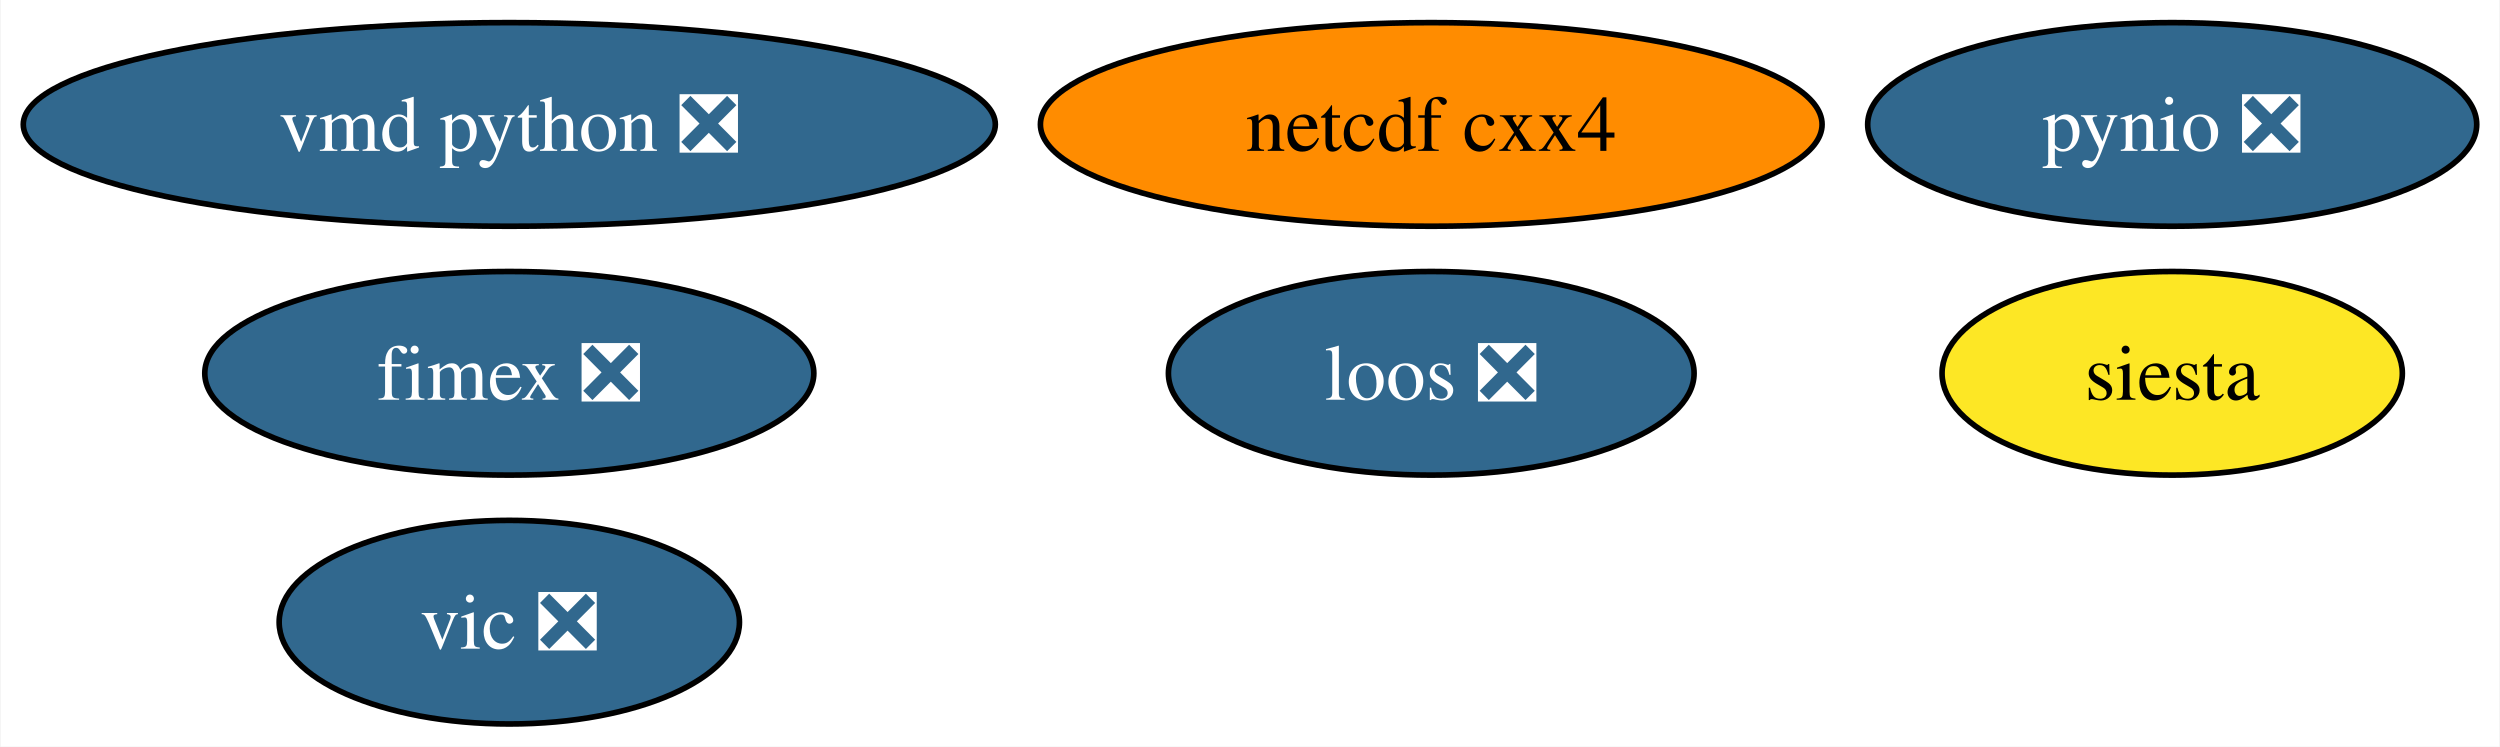
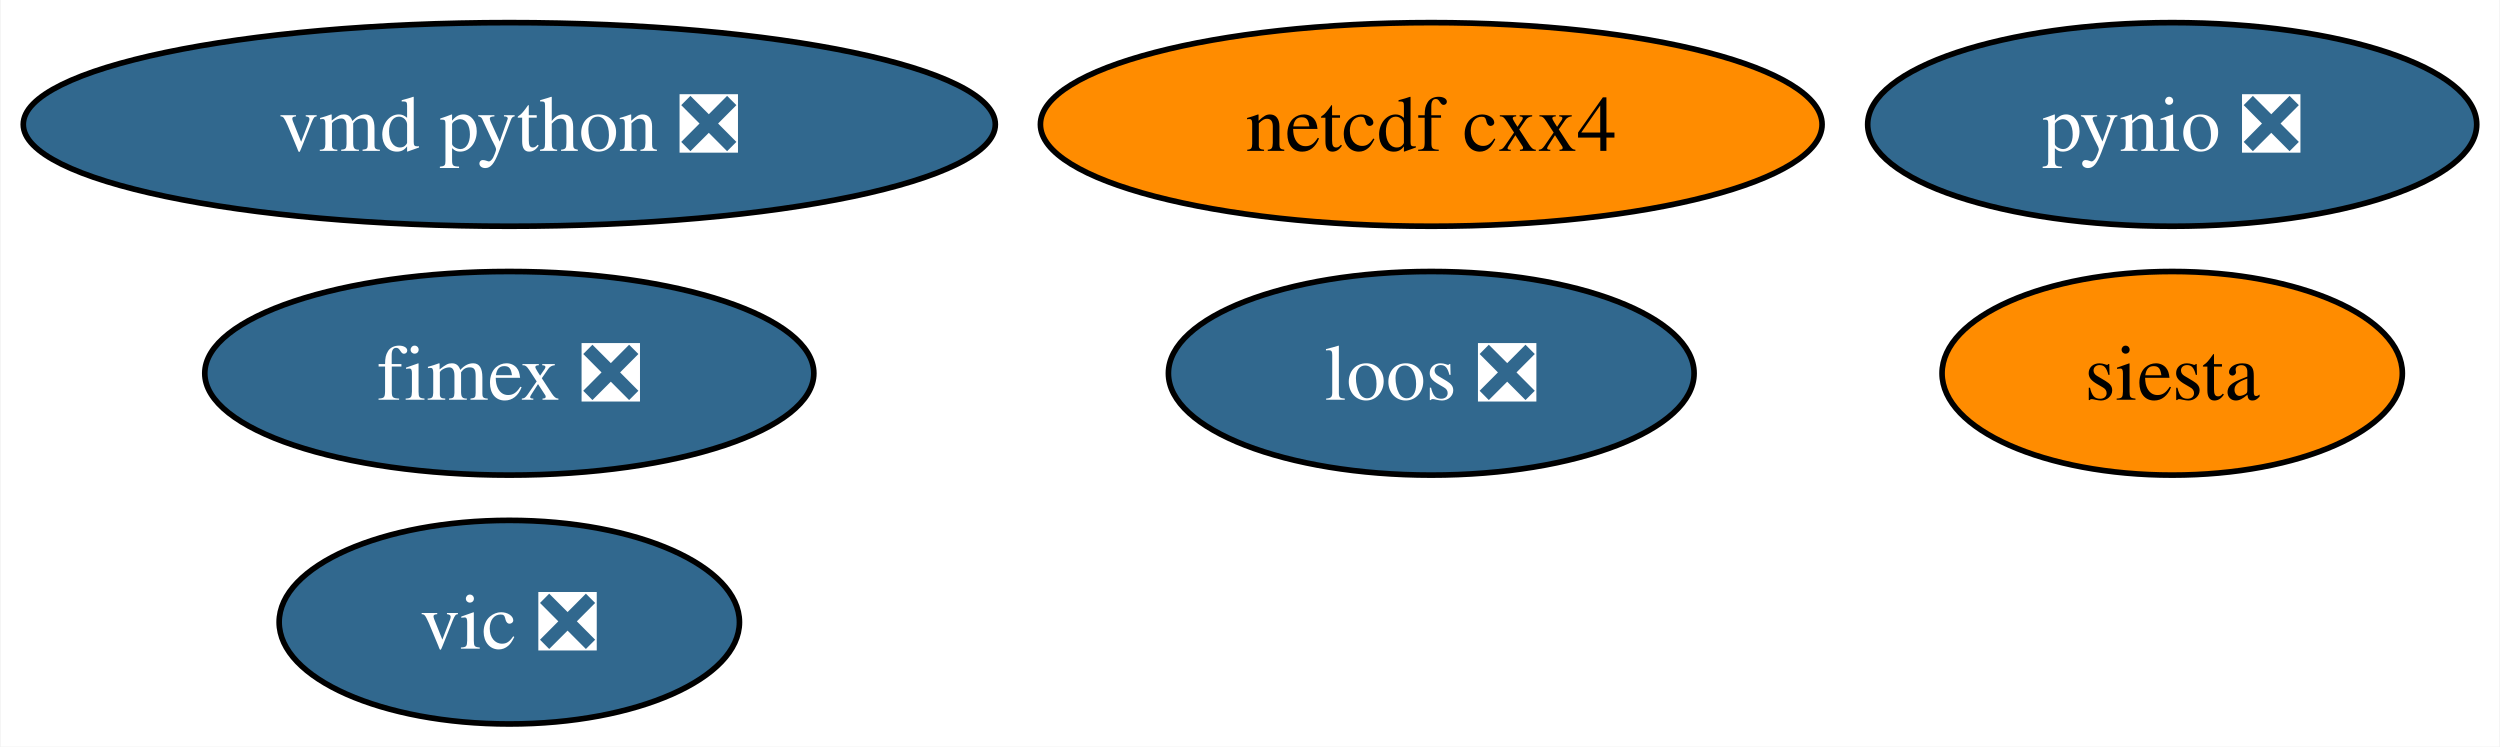
<svg xmlns="http://www.w3.org/2000/svg" xmlns:xlink="http://www.w3.org/1999/xlink" width="442pt" height="132pt" viewBox="0.00 0.00 441.77 132.00">
  <g id="graph0" class="graph" transform="scale(1 1) rotate(0) translate(4 128)">
    <polygon fill="white" stroke="none" points="-4,4 -4,-128 437.77,-128 437.77,4 -4,4" />
    <g id="node1" class="node">
      <g id="a_node1">
        <a xlink:href="https://github.com/conda-forge/netcdf-cxx4-feedstock" xlink:title="netcdf cxx4">
          <ellipse fill="#ff8c00" stroke="black" cx="248.93" cy="-106" rx="69.1" ry="18" />
          <text text-anchor="middle" x="248.93" y="-101.33" font-family="Times,serif" font-size="14.00">netcdf cxx4</text>
        </a>
      </g>
    </g>
    <g id="node2" class="node">
      <g id="a_node2">
        <a xlink:href="https://github.com/conda-forge/pynio-feedstock/pull/129" xlink:title="pynio ❎">
          <ellipse fill="#31688e" stroke="black" cx="379.93" cy="-106" rx="53.84" ry="18" />
          <text text-anchor="middle" x="379.93" y="-101.33" font-family="Times,serif" font-size="14.00" fill="white">pynio ❎</text>
        </a>
      </g>
    </g>
    <g id="node3" class="node">
      <g id="a_node3">
        <a xlink:href="https://github.com/conda-forge/siesta-feedstock" xlink:title="siesta">
-           <ellipse fill="#fde725" stroke="black" cx="379.93" cy="-62" rx="40.69" ry="18" />
+           <ellipse fill="#ff8c00" stroke="black" cx="379.93" cy="-62" rx="40.69" ry="18" />
          <text text-anchor="middle" x="379.93" y="-57.33" font-family="Times,serif" font-size="14.00">siesta</text>
        </a>
      </g>
    </g>
    <g id="node4" class="node">
      <g id="a_node4">
        <a xlink:href="https://github.com/conda-forge/vic-feedstock/pull/21" xlink:title="vic ❎">
          <ellipse fill="#31688e" stroke="black" cx="85.93" cy="-18" rx="40.69" ry="18" />
          <text text-anchor="middle" x="85.93" y="-13.32" font-family="Times,serif" font-size="14.00" fill="white">vic ❎</text>
        </a>
      </g>
    </g>
    <g id="node5" class="node">
      <g id="a_node5">
        <a xlink:href="https://github.com/conda-forge/vmd-python-feedstock/pull/30" xlink:title="vmd python ❎">
          <ellipse fill="#31688e" stroke="black" cx="85.93" cy="-106" rx="85.93" ry="18" />
          <text text-anchor="middle" x="85.93" y="-101.33" font-family="Times,serif" font-size="14.00" fill="white">vmd python ❎</text>
        </a>
      </g>
    </g>
    <g id="node6" class="node">
      <g id="a_node6">
        <a xlink:href="https://github.com/conda-forge/fimex-feedstock/pull/54" xlink:title="fimex ❎">
          <ellipse fill="#31688e" stroke="black" cx="85.93" cy="-62" rx="53.84" ry="18" />
          <text text-anchor="middle" x="85.93" y="-57.33" font-family="Times,serif" font-size="14.00" fill="white">fimex ❎</text>
        </a>
      </g>
    </g>
    <g id="node7" class="node">
      <g id="a_node7">
        <a xlink:href="https://github.com/conda-forge/loos-feedstock/pull/10" xlink:title="loos ❎">
          <ellipse fill="#31688e" stroke="black" cx="248.93" cy="-62" rx="46.47" ry="18" />
          <text text-anchor="middle" x="248.93" y="-57.33" font-family="Times,serif" font-size="14.00" fill="white">loos ❎</text>
        </a>
      </g>
    </g>
  </g>
</svg>
